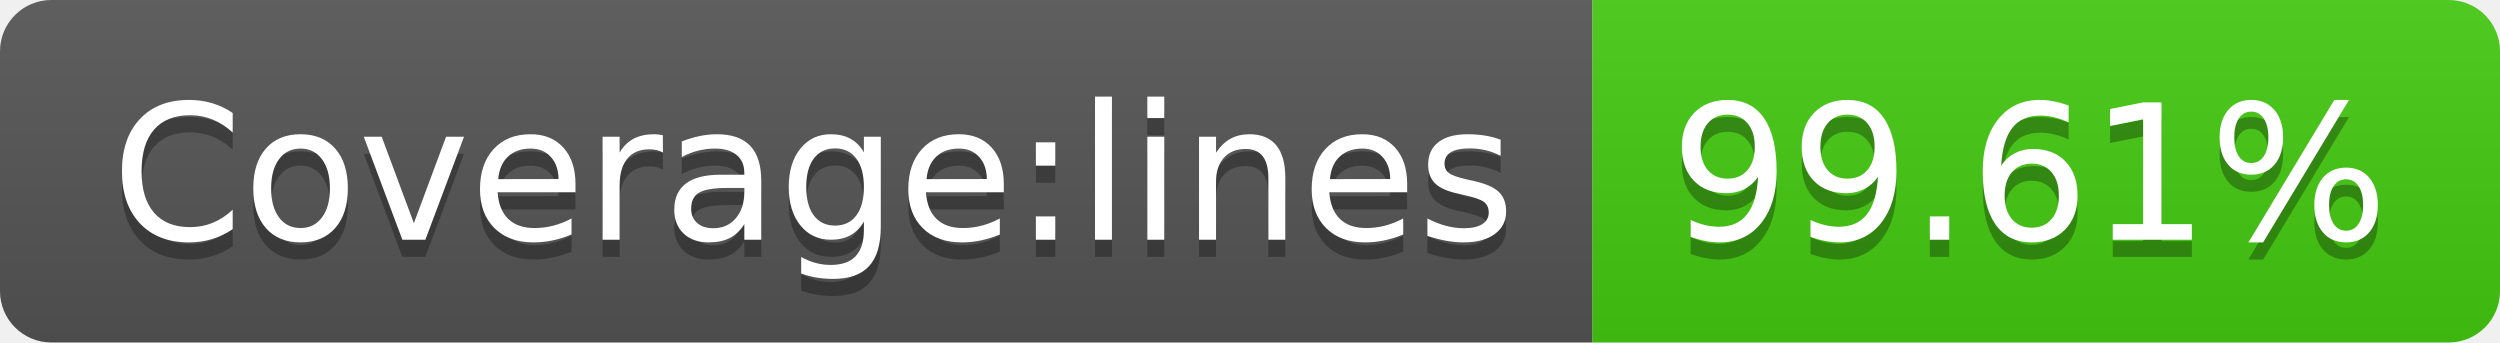
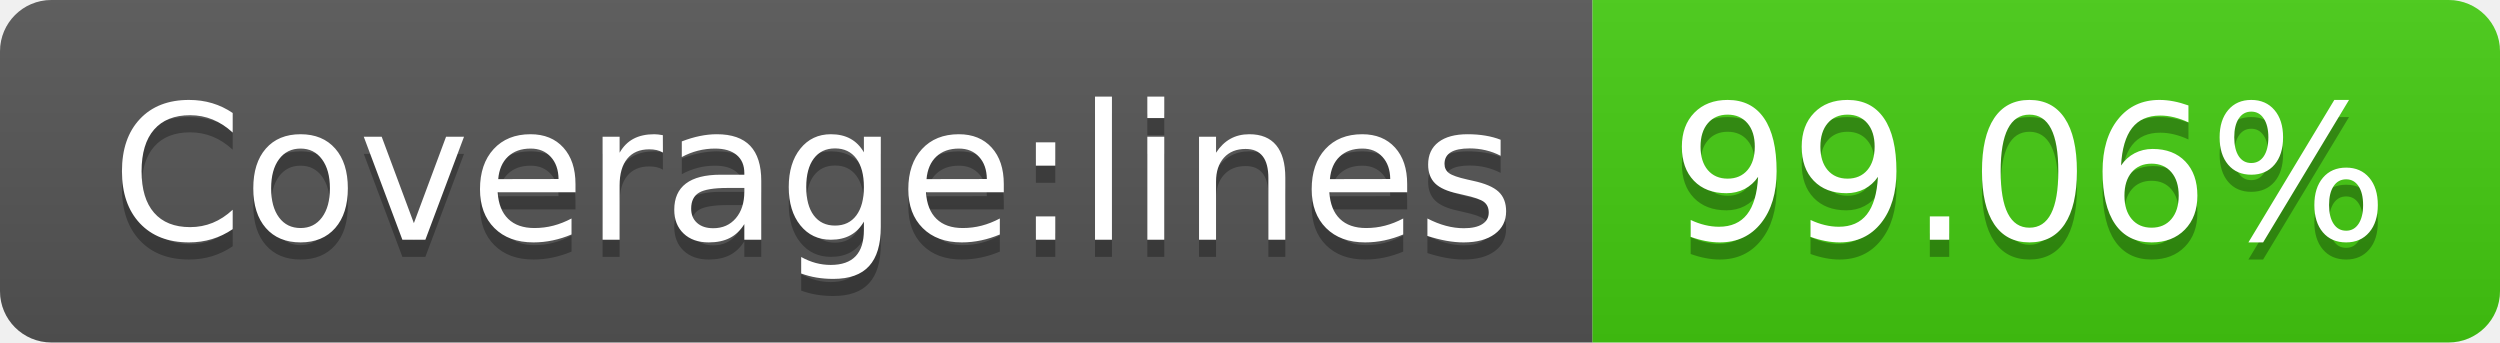
- <svg xmlns="http://www.w3.org/2000/svg" width="146" height="20" role="img" aria-label="Coverage:lines: 99.61%">
+ <svg xmlns="http://www.w3.org/2000/svg" width="146" height="20" role="img" aria-label="Coverage:lines: 99.06%">
  <linearGradient id="s" x2="0" y2="100%">
    <stop offset="0" stop-color="#bbb" stop-opacity=".1" />
    <stop offset="1" stop-opacity=".1" />
  </linearGradient>
  <clipPath id="r">
    <rect width="146" height="20" rx="3" fill="#fff" />
  </clipPath>
  <g clip-path="url(#r)">
    <rect width="93" height="20" fill="#555" />
    <rect x="93" width="53" height="20" fill="#4c1" />
    <rect width="146" height="20" fill="url(#s)" />
  </g>
  <g fill="#fff" text-anchor="middle" font-family="Verdana,Geneva,DejaVu Sans,sans-serif" text-rendering="geometricPrecision" font-size="110">
    <text aria-hidden="true" x="475" y="150" fill="#010101" fill-opacity=".3" transform="scale(.1)" textLength="830">Coverage:lines</text>
    <text x="475" y="140" transform="scale(.1)" fill="#fff" textLength="830">Coverage:lines</text>
-     <text aria-hidden="true" x="1185" y="150" fill="#010101" fill-opacity=".3" transform="scale(.1)" textLength="430">99.61%</text>
-     <text x="1185" y="140" transform="scale(.1)" fill="#fff" textLength="430">99.61%</text>
+     <text aria-hidden="true" x="1185" y="150" fill="#010101" fill-opacity=".3" transform="scale(.1)" textLength="430">99.06%</text>
+     <text x="1185" y="140" transform="scale(.1)" fill="#fff" textLength="430">99.06%</text>
  </g>
</svg>
